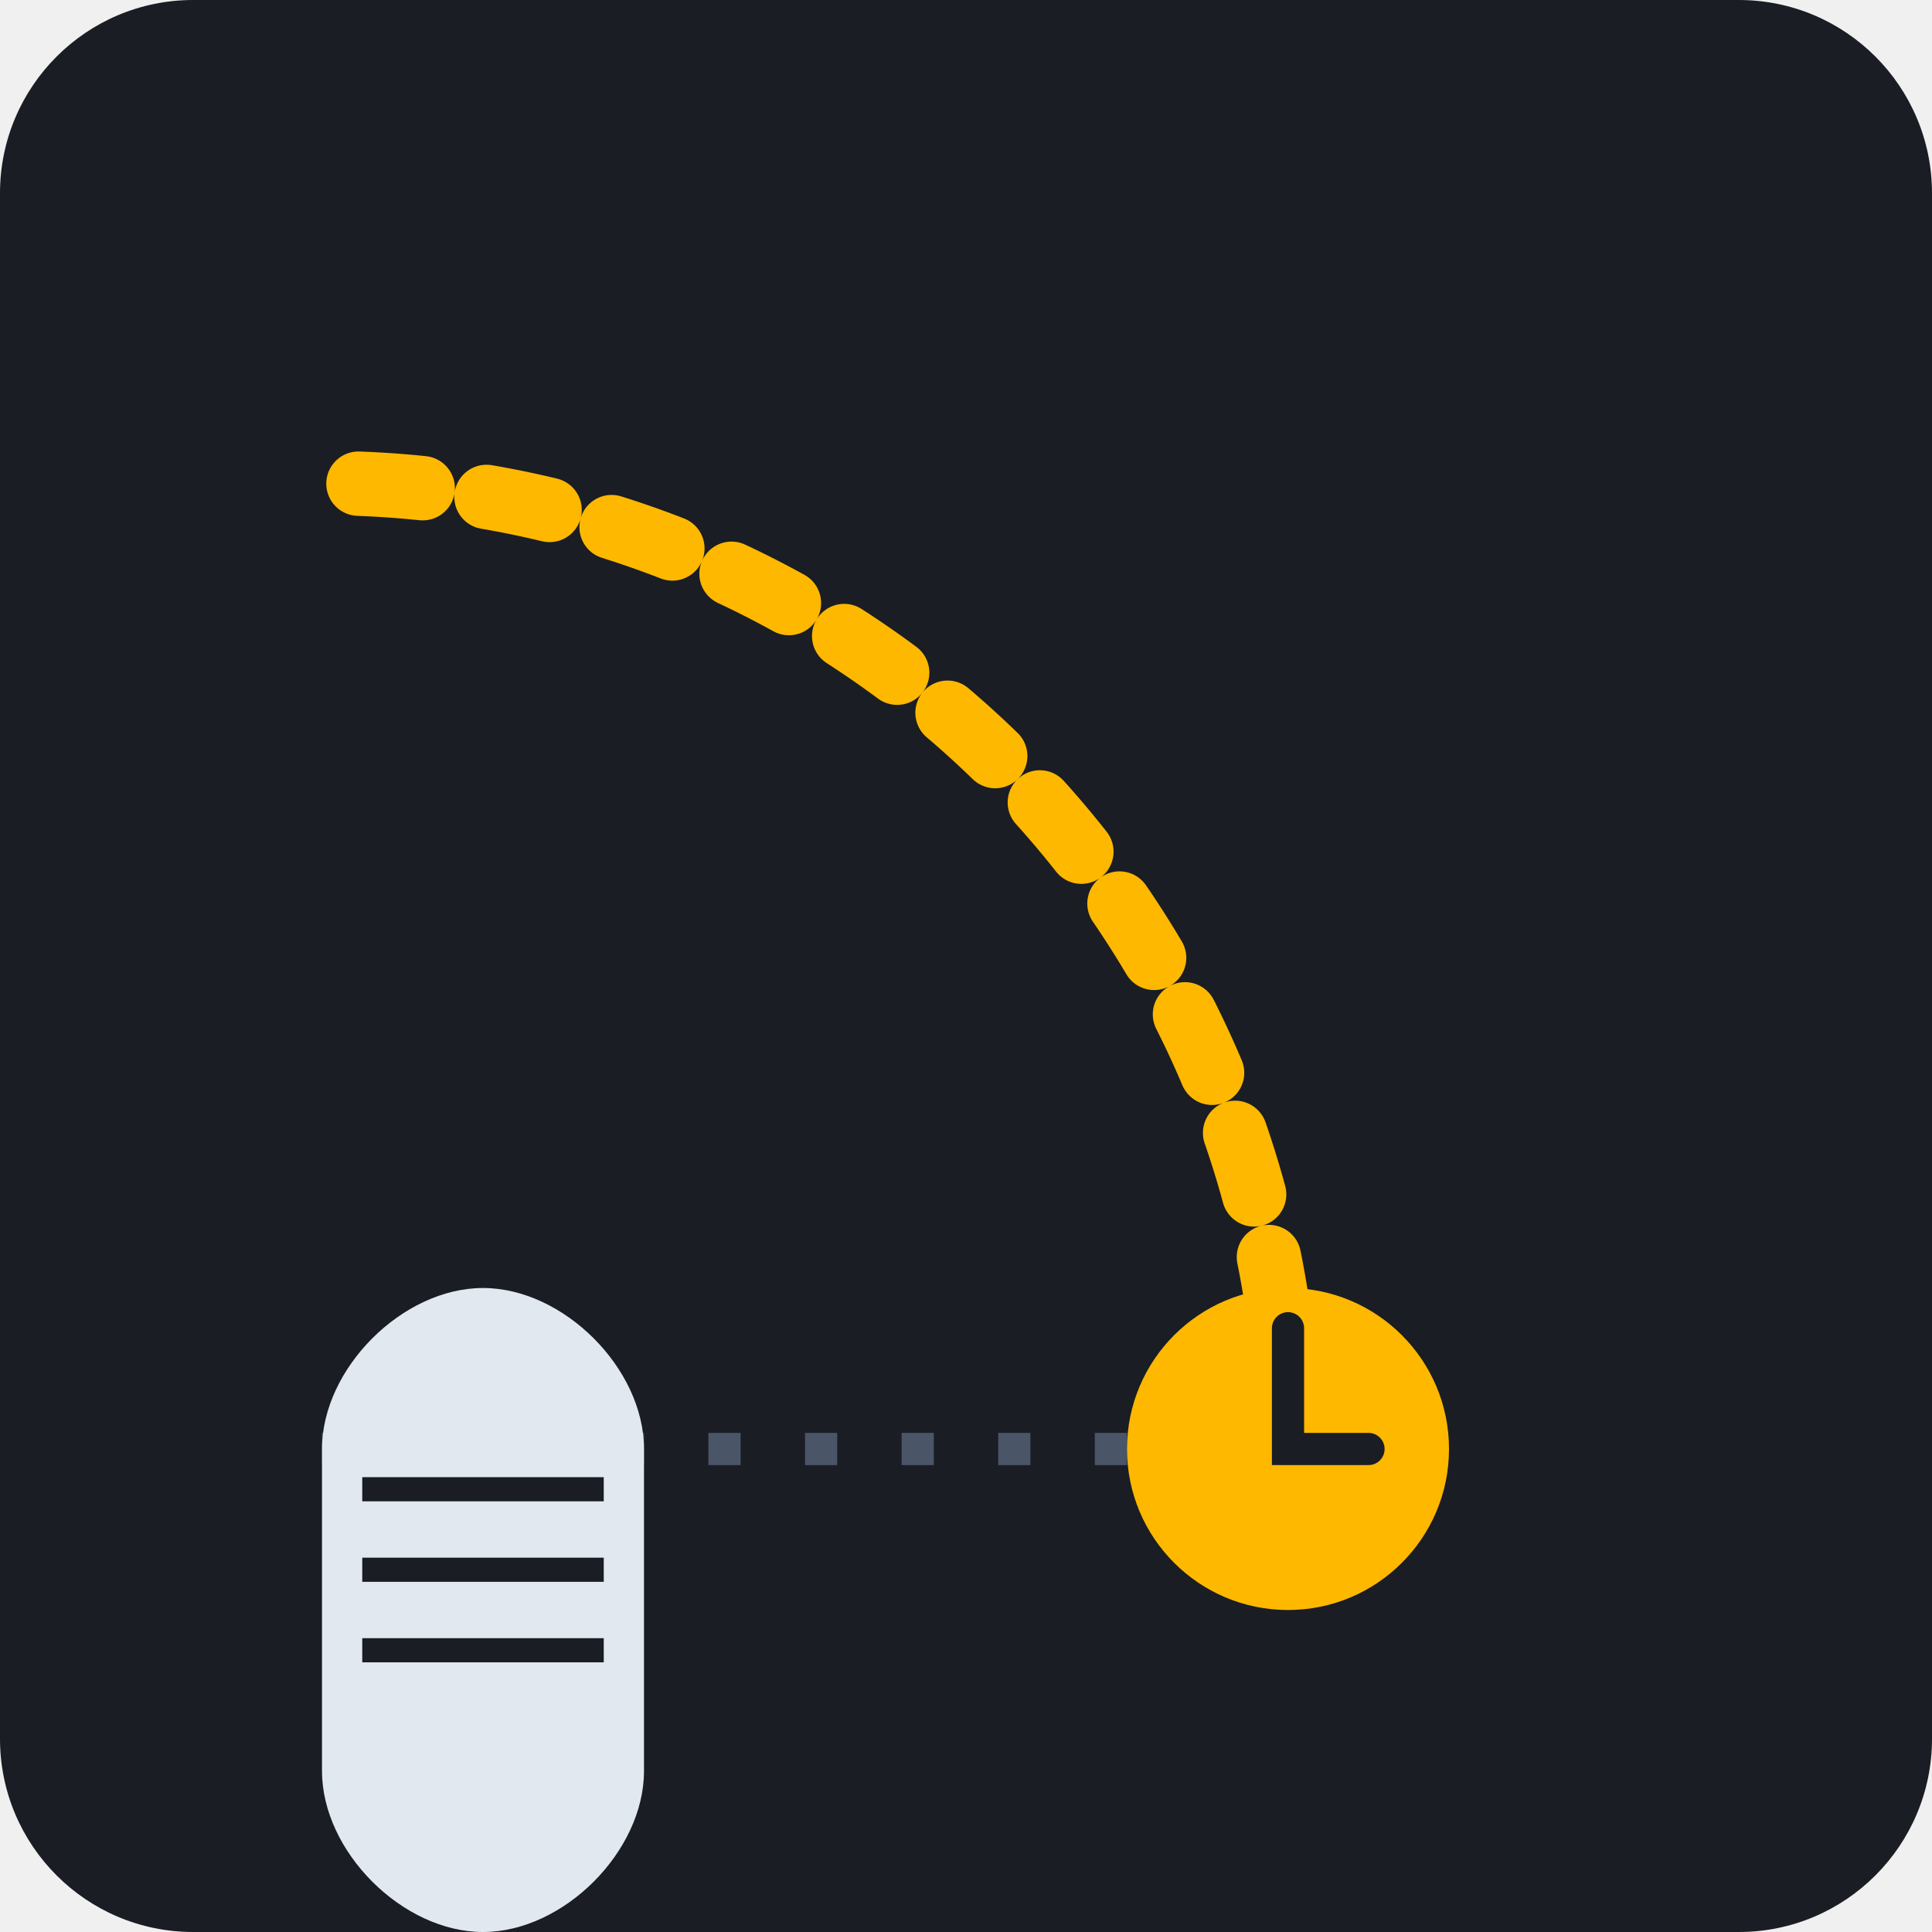
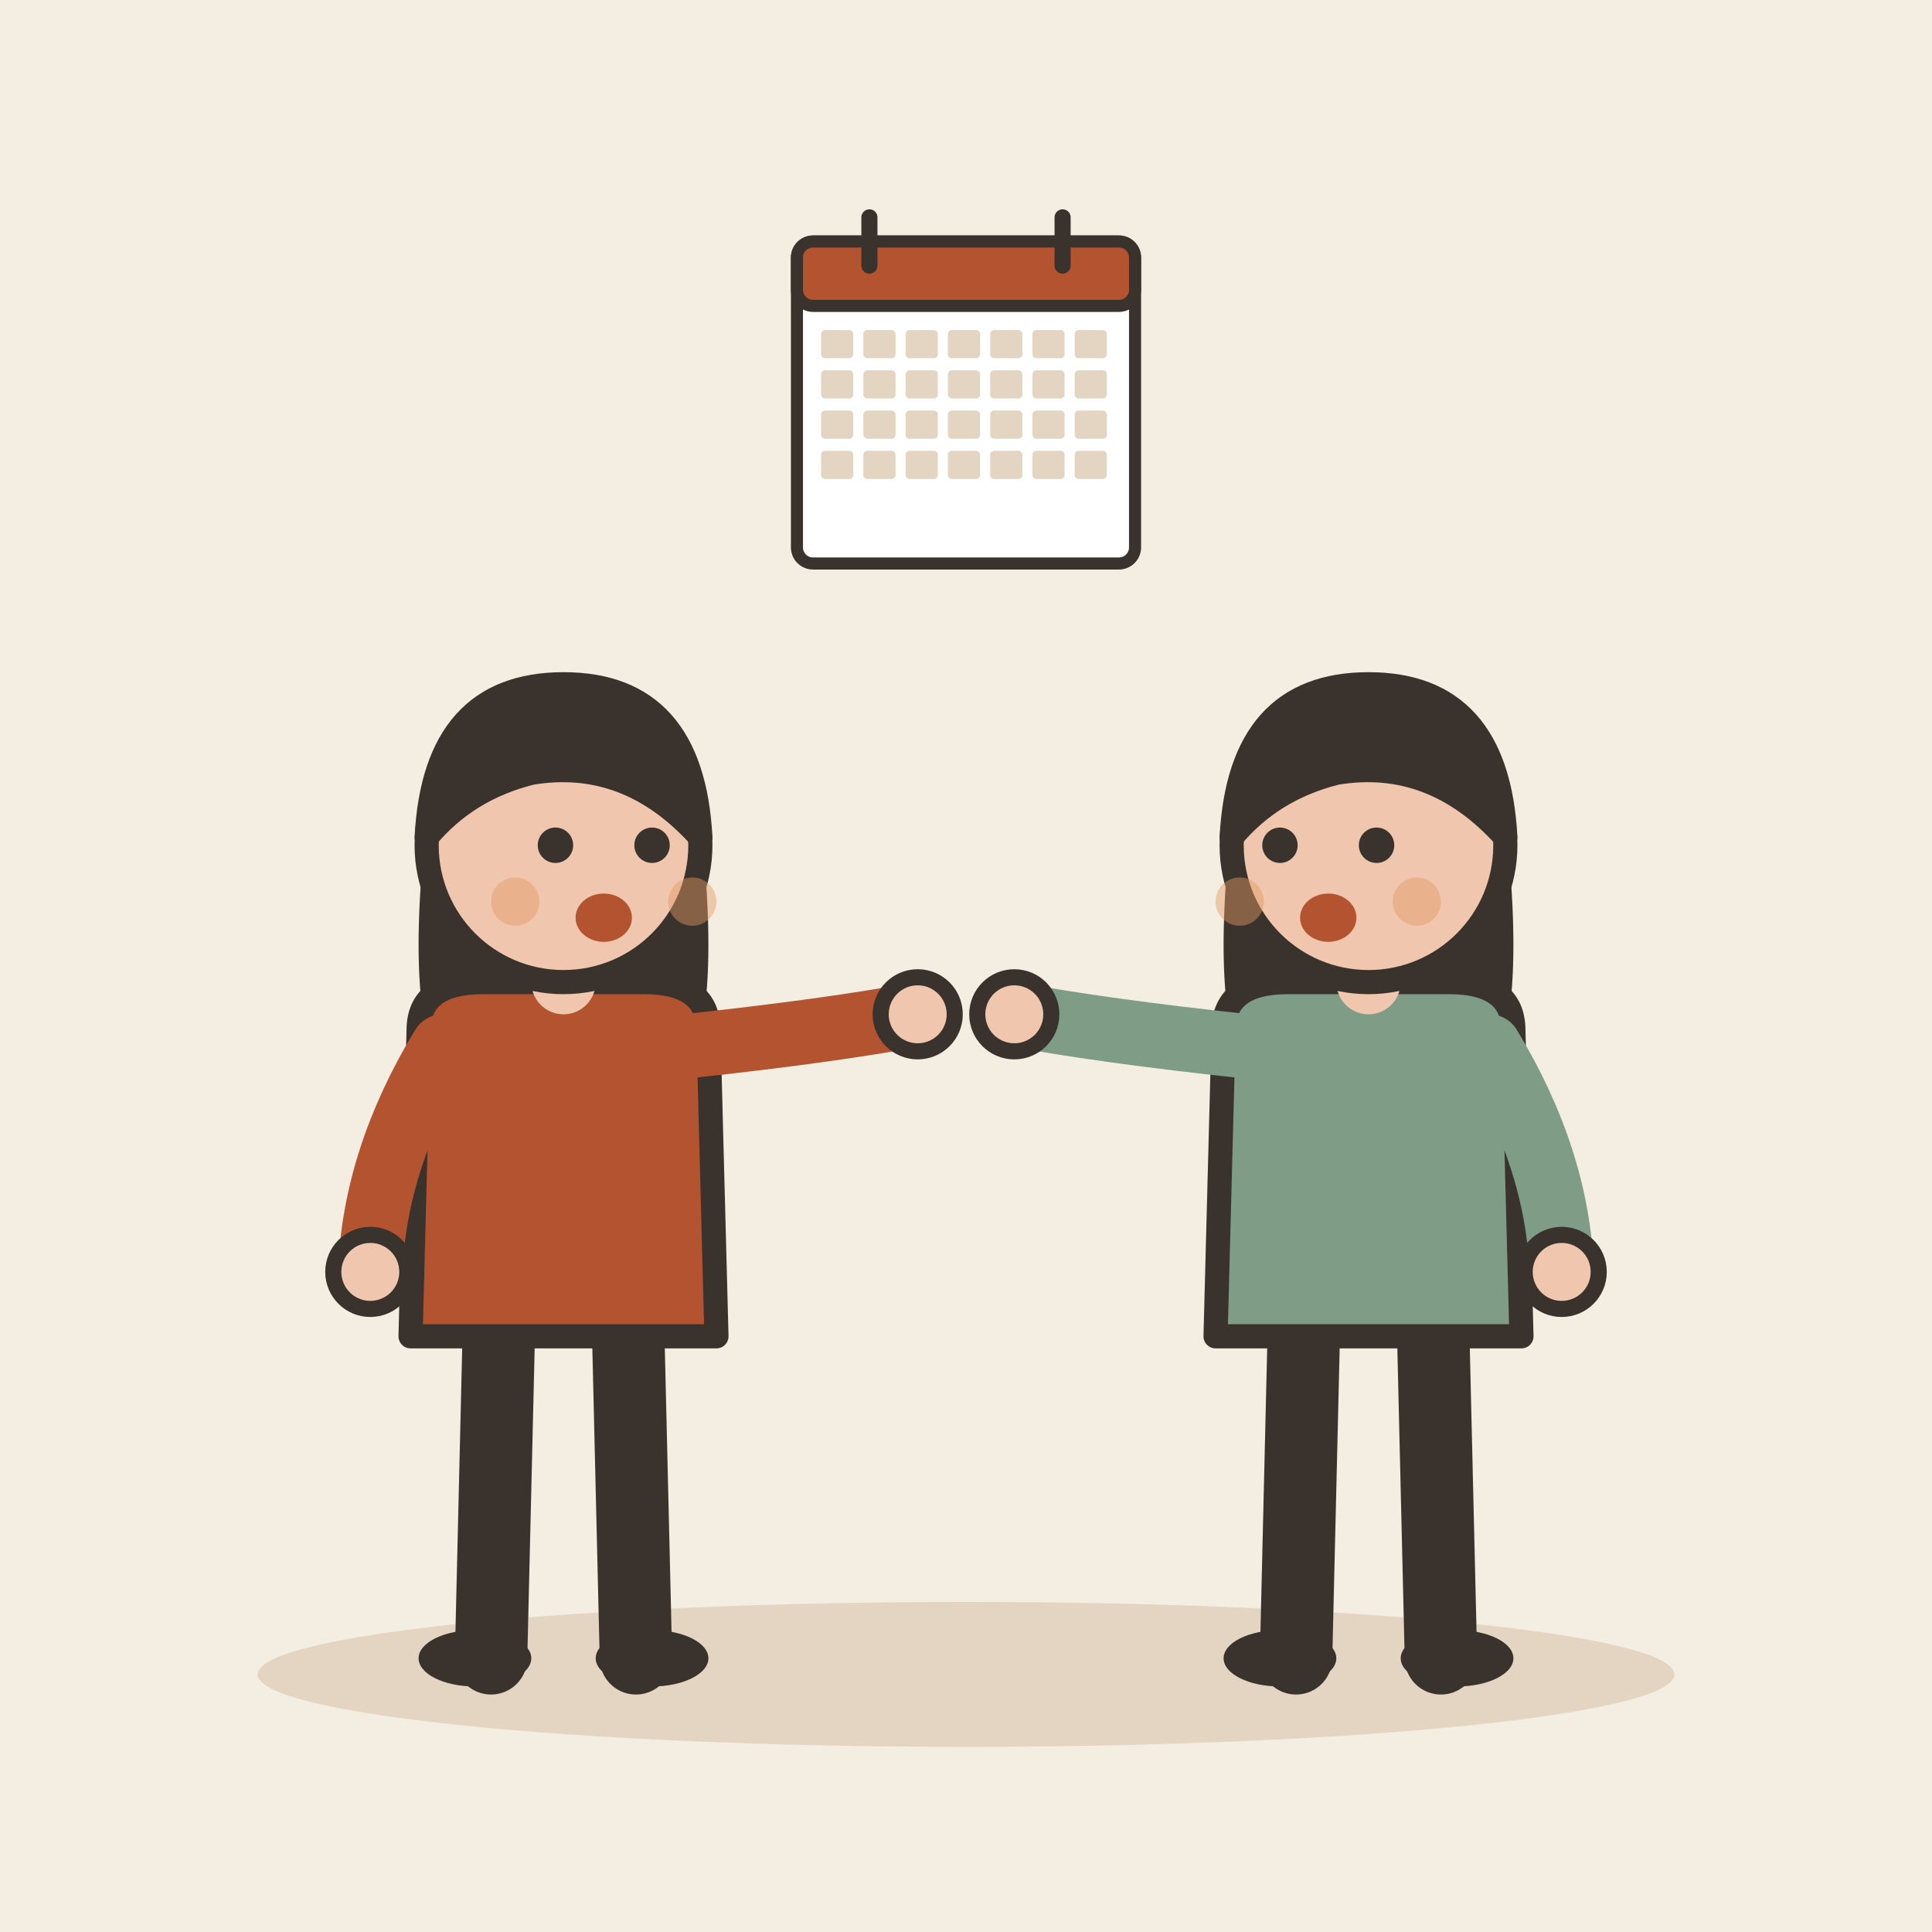
- <svg xmlns="http://www.w3.org/2000/svg" viewBox="0 0 240 240">
-   <rect width="240" height="240" rx="24" fill="#1A1D24" />
-   <g transform="translate(40, 60)">
-     <path d="M120 120 C120 53.7 66.3 0 0 0" fill="none" stroke="#FFB800" stroke-width="8" stroke-linecap="round" stroke-dasharray="8 8" />
-     <circle cx="120" cy="120" r="12" fill="#FFB800" />
-     <path d="M0 120 L120 120" fill="none" stroke="#4A5568" stroke-width="4" stroke-dasharray="4 8" />
-     <g transform="translate(-20, 100)">
-       <path d="M20 20 C20 10 30 0 40 0 C50 0 60 10 60 20 L60 60 C60 70 50 80 40 80 C30 80 20 70 20 60 Z" fill="#E2E8F0" />
-       <path d="M25 25 L55 25" stroke="#1A1D24" stroke-width="3" />
-       <path d="M25 35 L55 35" stroke="#1A1D24" stroke-width="3" />
-       <path d="M25 45 L55 45" stroke="#1A1D24" stroke-width="3" />
-     </g>
-     <g transform="translate(100, 100)">
-       <circle cx="20" cy="20" r="20" fill="#FFB800" />
-       <path d="M20 5 L20 20 L30 20" stroke="#1A1D24" stroke-width="4" fill="none" stroke-linecap="round" />
-     </g>
+ <svg xmlns="http://www.w3.org/2000/svg" viewBox="0 0 240 240" data-style="editorial">
+   <rect width="240" height="240" fill="#F4EDE2" />
+   <ellipse cx="120" cy="208" rx="88" ry="9" fill="#E3D5C1" />
+   <g transform="translate(70 206)">
+     <path d="M-8 -42L-9 0" stroke="#3A332D" stroke-width="9" stroke-linecap="round" fill="none" />
+     <path d="M8 -42L9 0" stroke="#3A332D" stroke-width="9" stroke-linecap="round" fill="none" />
+     <ellipse cx="-11" cy="0" rx="7" ry="3.5" fill="#3A332D" />
+     <ellipse cx="11" cy="0" rx="7" ry="3.5" fill="#3A332D" />
+     <path d="M-17 -104Q-20 -78 -14 -70L-6 -78L6 -78L14 -70Q20 -78 17 -104Z" fill="#3A332D" />
+     <path d="M-18 -78Q-18 -84 -10 -84L10 -84Q18 -84 18 -78L19 -40L-19 -40Z" fill="#B4532F" stroke="#3A332D" stroke-width="3" stroke-linecap="round" stroke-linejoin="round" />
+     <path d="M-15 -76Q-23.5 -62 -24 -48" fill="none" stroke="#B4532F" stroke-width="8" stroke-linecap="round" stroke-linejoin="round" />
+     <circle cx="-24" cy="-48" r="4.6" fill="#F0C7AE" stroke="#3A332D" stroke-linecap="round" stroke-linejoin="round" stroke-width="2" />
+     <path d="M15 -76Q33.5 -78 44 -80" fill="none" stroke="#B4532F" stroke-width="8" stroke-linecap="round" stroke-linejoin="round" />
+     <circle cx="44" cy="-80" r="4.6" fill="#F0C7AE" stroke="#3A332D" stroke-linecap="round" stroke-linejoin="round" stroke-width="2" />
+     <path d="M0 -84L0 -88" stroke="#F0C7AE" stroke-width="8" stroke-linecap="round" fill="none" />
+     <circle cx="0" cy="-101" r="17" fill="#F0C7AE" stroke="#3A332D" stroke-width="3" stroke-linecap="round" stroke-linejoin="round" />
+     <path d="M-17 -102Q-16 -121 0 -121Q16 -121 17 -102Q8 -112 -4 -110Q-12 -108 -17 -102Z" fill="#3A332D" stroke="#3A332D" stroke-width="3" stroke-linecap="round" stroke-linejoin="round" />
+     <circle cx="-1" cy="-101" r="2.2" fill="#3A332D" />
+     <circle cx="11" cy="-101" r="2.2" fill="#3A332D" />
+     <ellipse cx="5" cy="-92" rx="3.5" ry="3" fill="#B4532F" />
+     <circle cx="-6" cy="-94" r="3" fill="#E39A62" opacity="0.45" />
+     <circle cx="16" cy="-94" r="3" fill="#E39A62" opacity="0.45" />
+   </g>
+   <g transform="translate(170 206)">
+     <path d="M-8 -42L-9 0" stroke="#3A332D" stroke-width="9" stroke-linecap="round" fill="none" />
+     <path d="M8 -42L9 0" stroke="#3A332D" stroke-width="9" stroke-linecap="round" fill="none" />
+     <ellipse cx="-11" cy="0" rx="7" ry="3.5" fill="#3A332D" />
+     <ellipse cx="11" cy="0" rx="7" ry="3.5" fill="#3A332D" />
+     <path d="M-17 -104Q-20 -78 -14 -70L-6 -78L6 -78L14 -70Q20 -78 17 -104Z" fill="#3A332D" />
+     <path d="M-18 -78Q-18 -84 -10 -84L10 -84Q18 -84 18 -78L19 -40L-19 -40Z" fill="#7E9C86" stroke="#3A332D" stroke-width="3" stroke-linecap="round" stroke-linejoin="round" />
+     <path d="M-15 -76Q-33.5 -78 -44 -80" fill="none" stroke="#7E9C86" stroke-width="8" stroke-linecap="round" stroke-linejoin="round" />
+     <circle cx="-44" cy="-80" r="4.6" fill="#F0C7AE" stroke="#3A332D" stroke-linecap="round" stroke-linejoin="round" stroke-width="2" />
+     <path d="M15 -76Q23.5 -62 24 -48" fill="none" stroke="#7E9C86" stroke-width="8" stroke-linecap="round" stroke-linejoin="round" />
+     <circle cx="24" cy="-48" r="4.6" fill="#F0C7AE" stroke="#3A332D" stroke-linecap="round" stroke-linejoin="round" stroke-width="2" />
+     <path d="M0 -84L0 -88" stroke="#F0C7AE" stroke-width="8" stroke-linecap="round" fill="none" />
+     <circle cx="0" cy="-101" r="17" fill="#F0C7AE" stroke="#3A332D" stroke-width="3" stroke-linecap="round" stroke-linejoin="round" />
+     <path d="M-17 -102Q-16 -121 0 -121Q16 -121 17 -102Q8 -112 -4 -110Q-12 -108 -17 -102Z" fill="#3A332D" stroke="#3A332D" stroke-width="3" stroke-linecap="round" stroke-linejoin="round" />
+     <circle cx="-11" cy="-101" r="2.2" fill="#3A332D" />
+     <circle cx="1" cy="-101" r="2.2" fill="#3A332D" />
+     <ellipse cx="-5" cy="-92" rx="3.5" ry="3" fill="#B4532F" />
+     <circle cx="-16" cy="-94" r="3" fill="#E39A62" opacity="0.45" />
+     <circle cx="6" cy="-94" r="3" fill="#E39A62" opacity="0.45" />
+   </g>
+   <g transform="translate(120 50) scale(0.5 0.5)">
+     <rect x="-42" y="-40" width="84" height="80" rx="4" fill="#FFFFFF" stroke="#3A332D" stroke-width="3" stroke-linecap="round" stroke-linejoin="round" />
+     <rect x="-42" y="-40" width="84" height="16" rx="4" fill="#B4532F" stroke="#3A332D" stroke-width="3" stroke-linecap="round" stroke-linejoin="round" />
+     <path d="M-24 -46L-24 -34" stroke="#3A332D" stroke-width="4" stroke-linecap="round" fill="none" />
+     <path d="M24 -46L24 -34" stroke="#3A332D" stroke-width="4" stroke-linecap="round" fill="none" />
+     <rect x="-36" y="-18" width="8" height="7" rx="1" fill="#E3D5C1" />
+     <rect x="-25.5" y="-18" width="8" height="7" rx="1" fill="#E3D5C1" />
+     <rect x="-15" y="-18" width="8" height="7" rx="1" fill="#E3D5C1" />
+     <rect x="-4.5" y="-18" width="8" height="7" rx="1" fill="#E3D5C1" />
+     <rect x="6" y="-18" width="8" height="7" rx="1" fill="#E3D5C1" />
+     <rect x="16.5" y="-18" width="8" height="7" rx="1" fill="#E3D5C1" />
+     <rect x="27" y="-18" width="8" height="7" rx="1" fill="#E3D5C1" />
+     <rect x="-36" y="-8" width="8" height="7" rx="1" fill="#E3D5C1" />
+     <rect x="-25.5" y="-8" width="8" height="7" rx="1" fill="#E3D5C1" />
+     <rect x="-15" y="-8" width="8" height="7" rx="1" fill="#E3D5C1" />
+     <rect x="-4.5" y="-8" width="8" height="7" rx="1" fill="#E3D5C1" />
+     <rect x="6" y="-8" width="8" height="7" rx="1" fill="#E3D5C1" />
+     <rect x="16.5" y="-8" width="8" height="7" rx="1" fill="#E3D5C1" />
+     <rect x="27" y="-8" width="8" height="7" rx="1" fill="#E3D5C1" />
+     <rect x="-36" y="2" width="8" height="7" rx="1" fill="#E3D5C1" />
+     <rect x="-25.5" y="2" width="8" height="7" rx="1" fill="#E3D5C1" />
+     <rect x="-15" y="2" width="8" height="7" rx="1" fill="#E3D5C1" />
+     <rect x="-4.5" y="2" width="8" height="7" rx="1" fill="#E3D5C1" />
+     <rect x="6" y="2" width="8" height="7" rx="1" fill="#E3D5C1" />
+     <rect x="16.5" y="2" width="8" height="7" rx="1" fill="#E3D5C1" />
+     <rect x="27" y="2" width="8" height="7" rx="1" fill="#E3D5C1" />
+     <rect x="-36" y="12" width="8" height="7" rx="1" fill="#E3D5C1" />
+     <rect x="-25.5" y="12" width="8" height="7" rx="1" fill="#E3D5C1" />
+     <rect x="-15" y="12" width="8" height="7" rx="1" fill="#E3D5C1" />
+     <rect x="-4.5" y="12" width="8" height="7" rx="1" fill="#E3D5C1" />
+     <rect x="6" y="12" width="8" height="7" rx="1" fill="#E3D5C1" />
+     <rect x="16.5" y="12" width="8" height="7" rx="1" fill="#E3D5C1" />
+     <rect x="27" y="12" width="8" height="7" rx="1" fill="#E3D5C1" />
  </g>
</svg>
